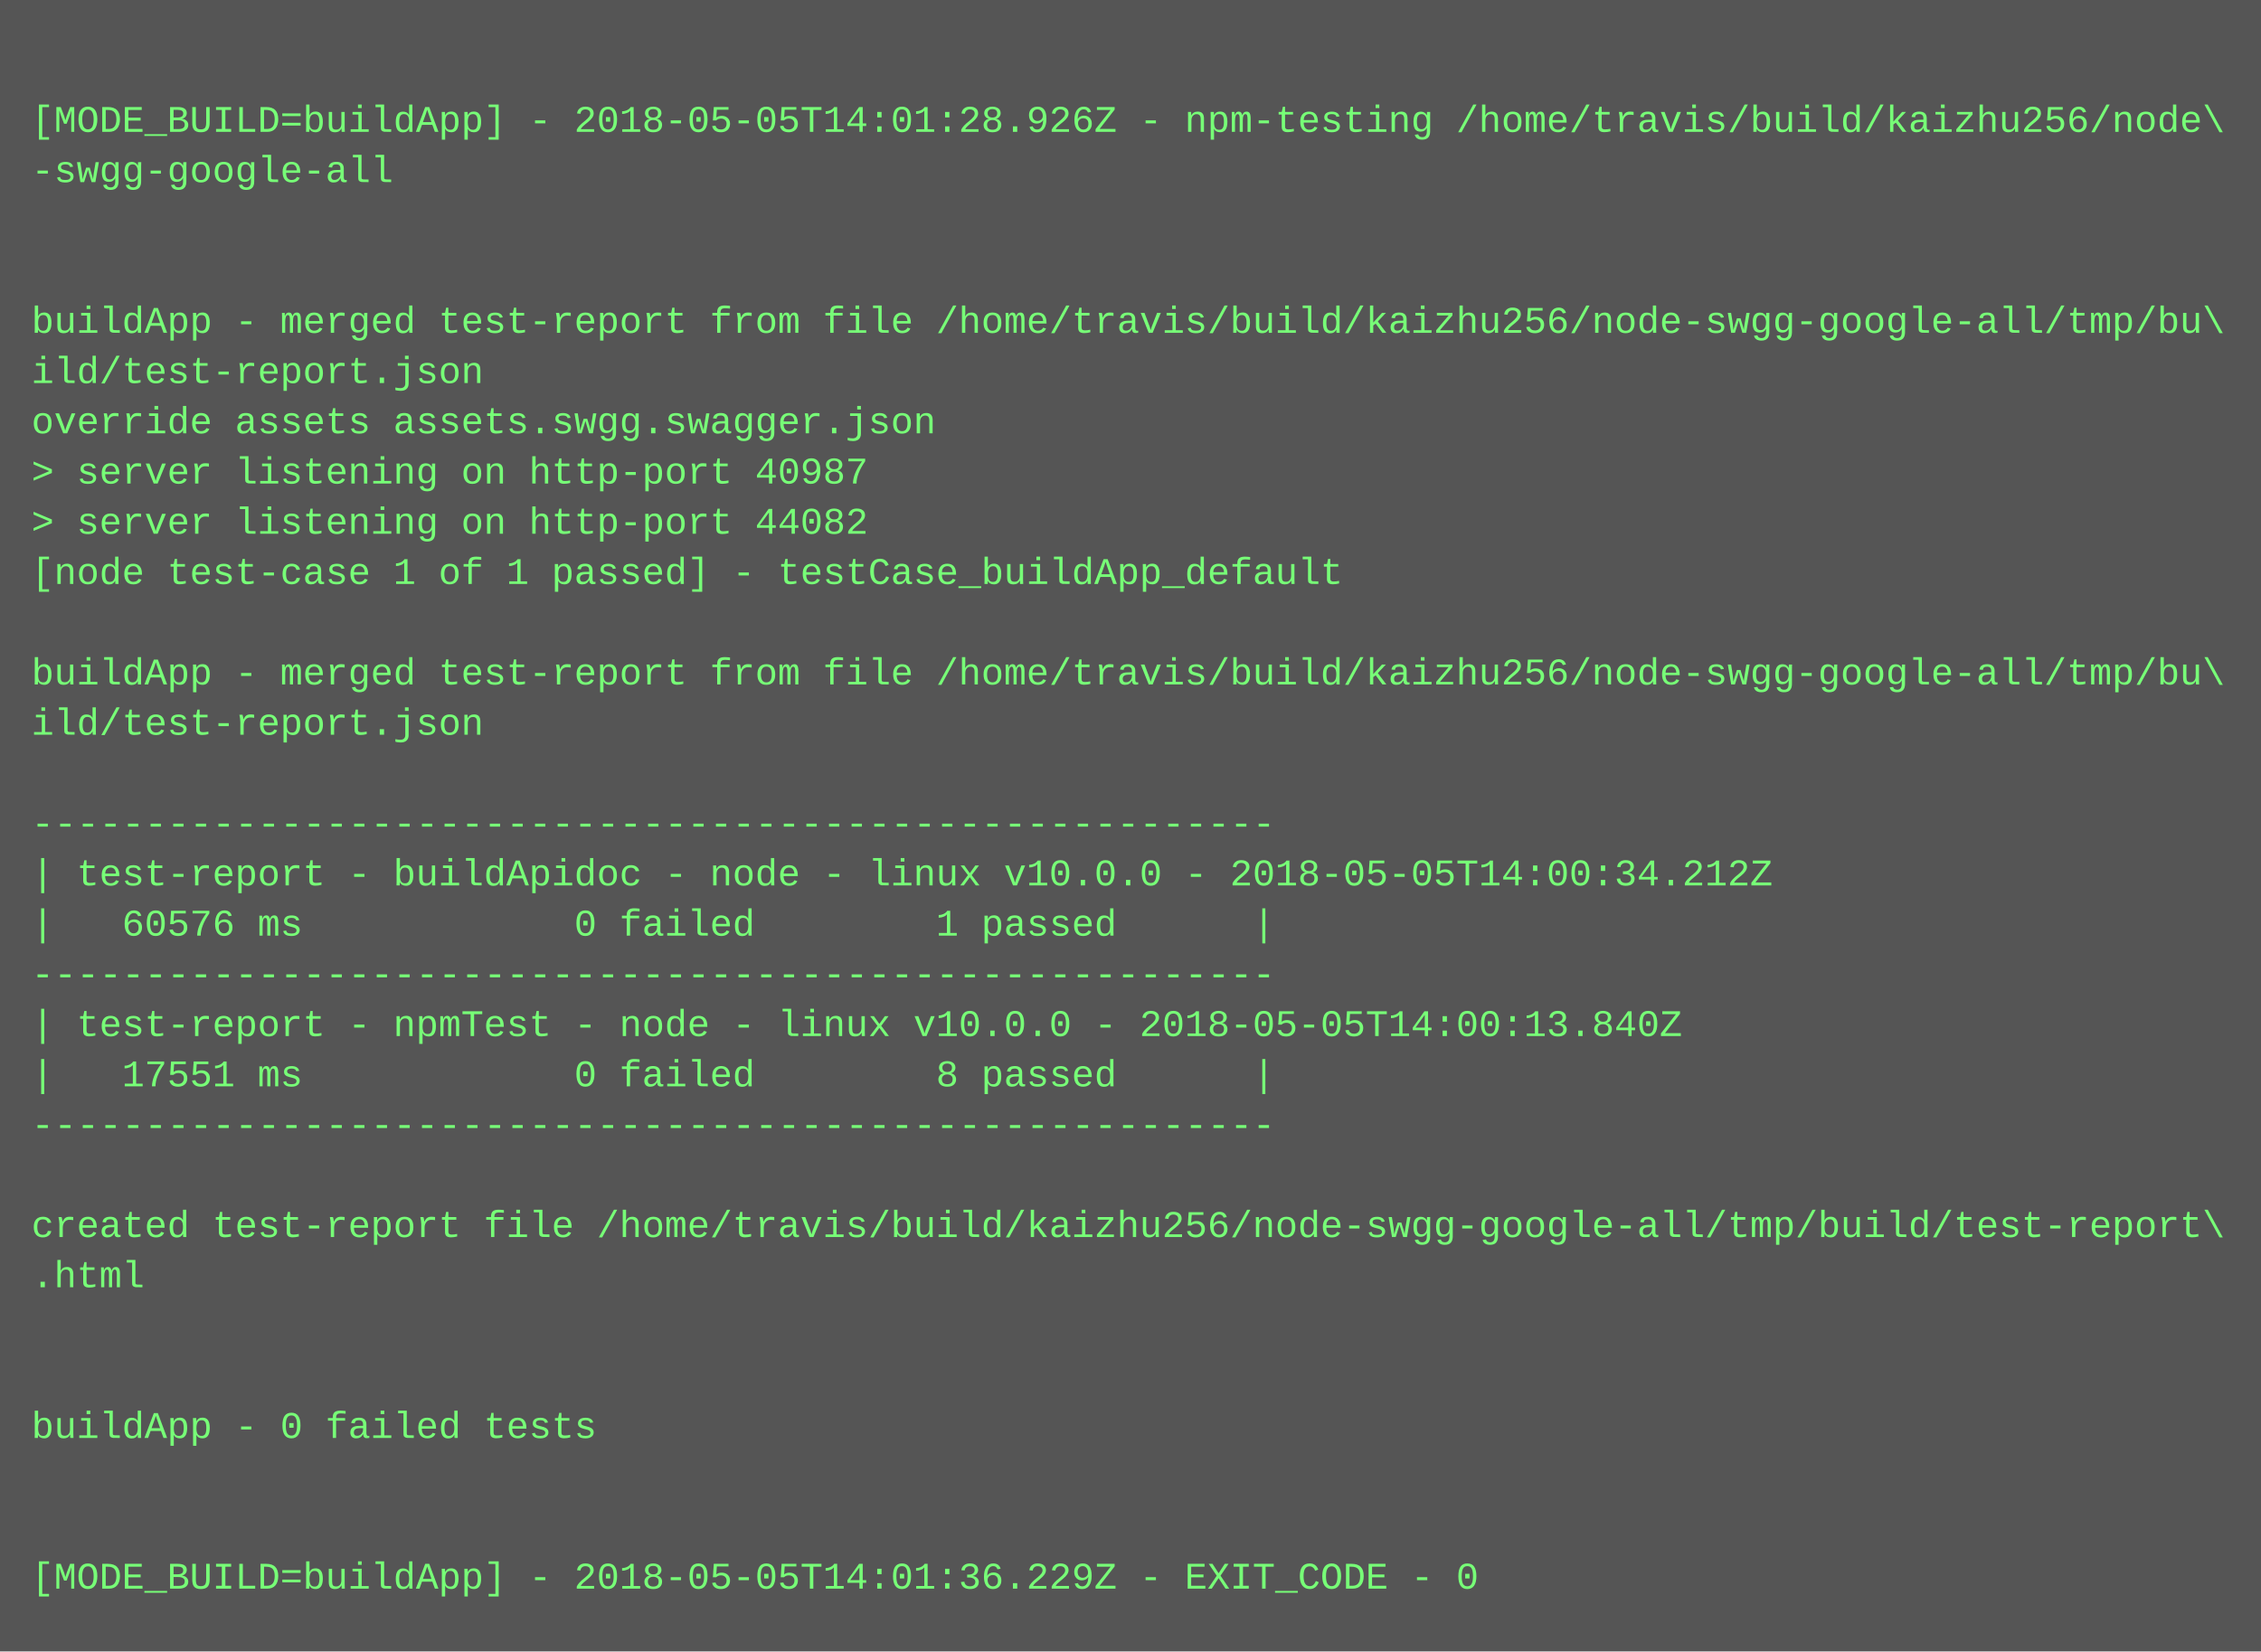
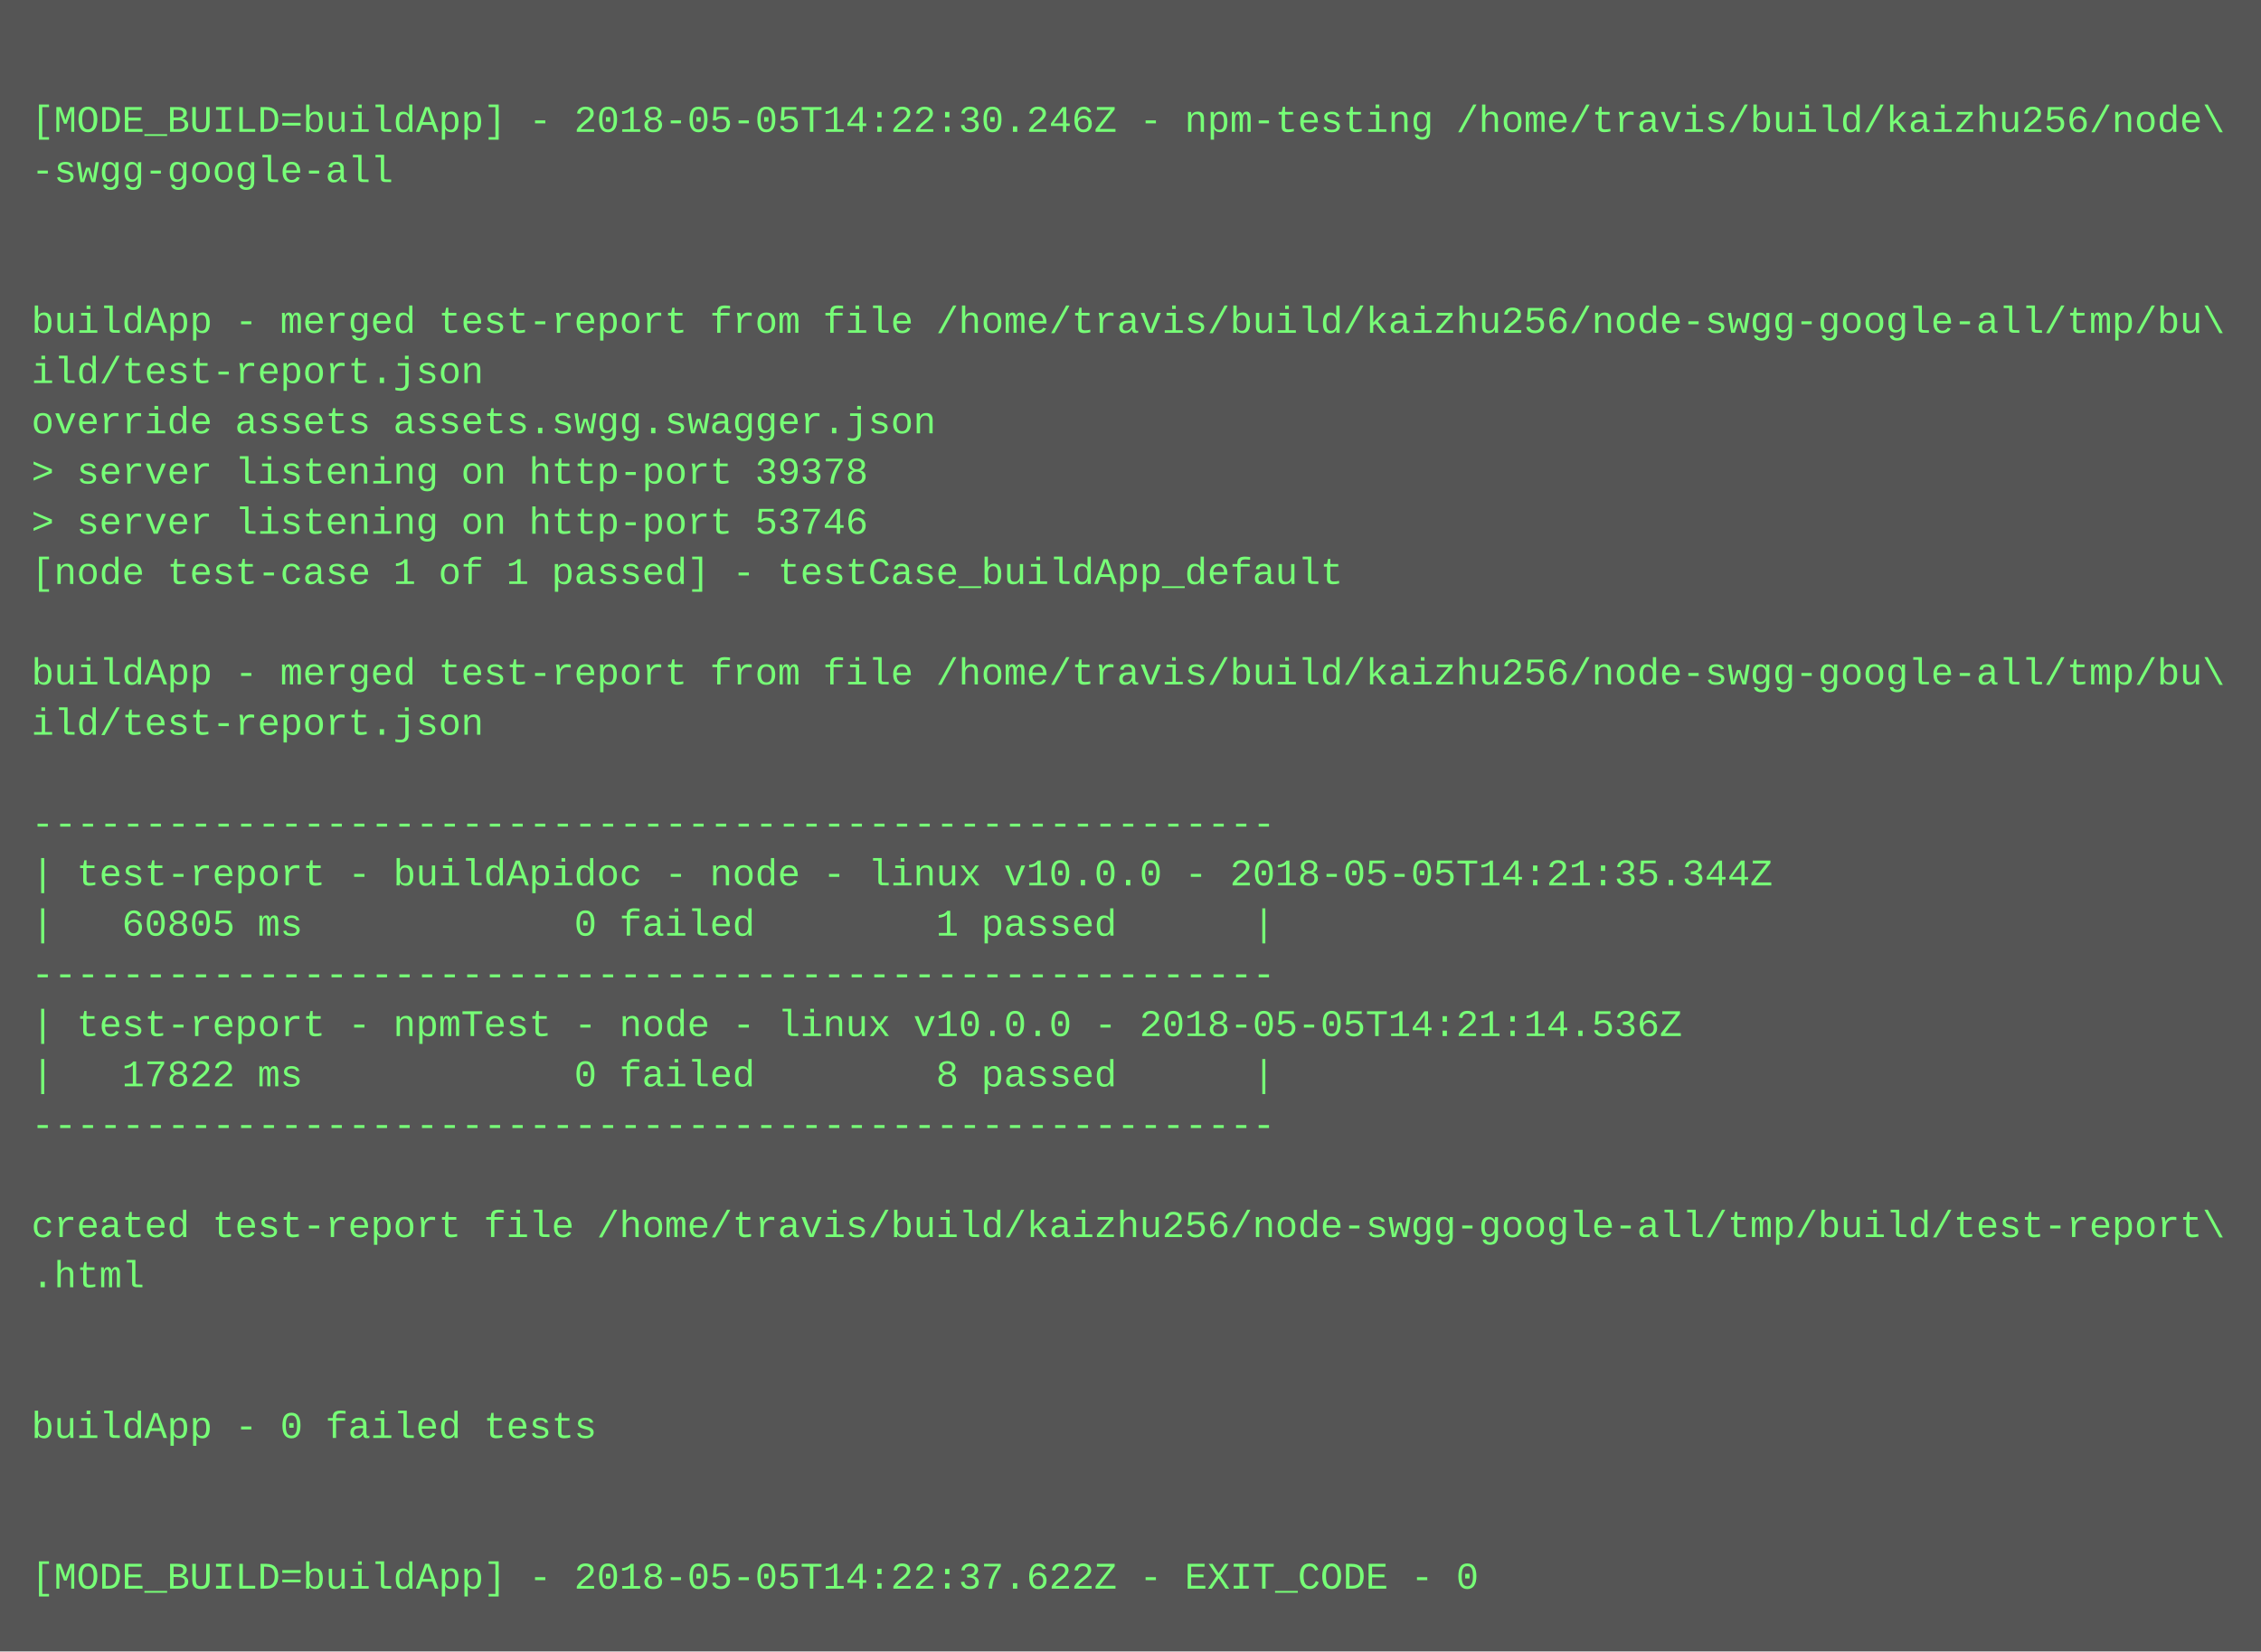
<svg xmlns="http://www.w3.org/2000/svg" height="526" width="720">
  <rect height="526" fill="#555" width="720" />
  <text fill="#7f7" font-family="Courier New" font-size="12" xml:space="preserve">
    <tspan x="10" y="26" />
-     <tspan x="10" y="42">[MODE_BUILD=buildApp] - 2018-05-05T14:01:28.926Z - npm-testing /home/travis/build/kaizhu256/node\</tspan>
+     <tspan x="10" y="42">[MODE_BUILD=buildApp] - 2018-05-05T14:22:30.246Z - npm-testing /home/travis/build/kaizhu256/node\</tspan>
    <tspan x="10" y="58">-swgg-google-all</tspan>
    <tspan x="10" y="74" />
    <tspan x="10" y="90" />
    <tspan x="10" y="106">buildApp - merged test-report from file /home/travis/build/kaizhu256/node-swgg-google-all/tmp/bu\</tspan>
    <tspan x="10" y="122">ild/test-report.json</tspan>
    <tspan x="10" y="138">override assets assets.swgg.swagger.json</tspan>
-     <tspan x="10" y="154">&gt; server listening on http-port 40987</tspan>
-     <tspan x="10" y="170">&gt; server listening on http-port 44082</tspan>
+     <tspan x="10" y="154">&gt; server listening on http-port 39378</tspan>
+     <tspan x="10" y="170">&gt; server listening on http-port 53746</tspan>
    <tspan x="10" y="186">[node test-case 1 of 1 passed] - testCase_buildApp_default</tspan>
    <tspan x="10" y="202" />
    <tspan x="10" y="218">buildApp - merged test-report from file /home/travis/build/kaizhu256/node-swgg-google-all/tmp/bu\</tspan>
    <tspan x="10" y="234">ild/test-report.json</tspan>
    <tspan x="10" y="250" />
    <tspan x="10" y="266">-------------------------------------------------------</tspan>
-     <tspan x="10" y="282">| test-report - buildApidoc - node - linux v10.0.0 - 2018-05-05T14:00:34.212Z</tspan>
-     <tspan x="10" y="298">|   60576 ms            0 failed        1 passed      |</tspan>
+     <tspan x="10" y="282">| test-report - buildApidoc - node - linux v10.0.0 - 2018-05-05T14:21:35.344Z</tspan>
+     <tspan x="10" y="298">|   60805 ms            0 failed        1 passed      |</tspan>
    <tspan x="10" y="314">-------------------------------------------------------</tspan>
-     <tspan x="10" y="330">| test-report - npmTest - node - linux v10.0.0 - 2018-05-05T14:00:13.840Z</tspan>
-     <tspan x="10" y="346">|   17551 ms            0 failed        8 passed      |</tspan>
+     <tspan x="10" y="330">| test-report - npmTest - node - linux v10.0.0 - 2018-05-05T14:21:14.536Z</tspan>
+     <tspan x="10" y="346">|   17822 ms            0 failed        8 passed      |</tspan>
    <tspan x="10" y="362">-------------------------------------------------------</tspan>
    <tspan x="10" y="378" />
    <tspan x="10" y="394">created test-report file /home/travis/build/kaizhu256/node-swgg-google-all/tmp/build/test-report\</tspan>
    <tspan x="10" y="410">.html</tspan>
    <tspan x="10" y="426" />
    <tspan x="10" y="442" />
    <tspan x="10" y="458">buildApp - 0 failed tests</tspan>
    <tspan x="10" y="474" />
    <tspan x="10" y="490" />
-     <tspan x="10" y="506">[MODE_BUILD=buildApp] - 2018-05-05T14:01:36.229Z - EXIT_CODE - 0</tspan>
+     <tspan x="10" y="506">[MODE_BUILD=buildApp] - 2018-05-05T14:22:37.622Z - EXIT_CODE - 0</tspan>
  </text>
</svg>
